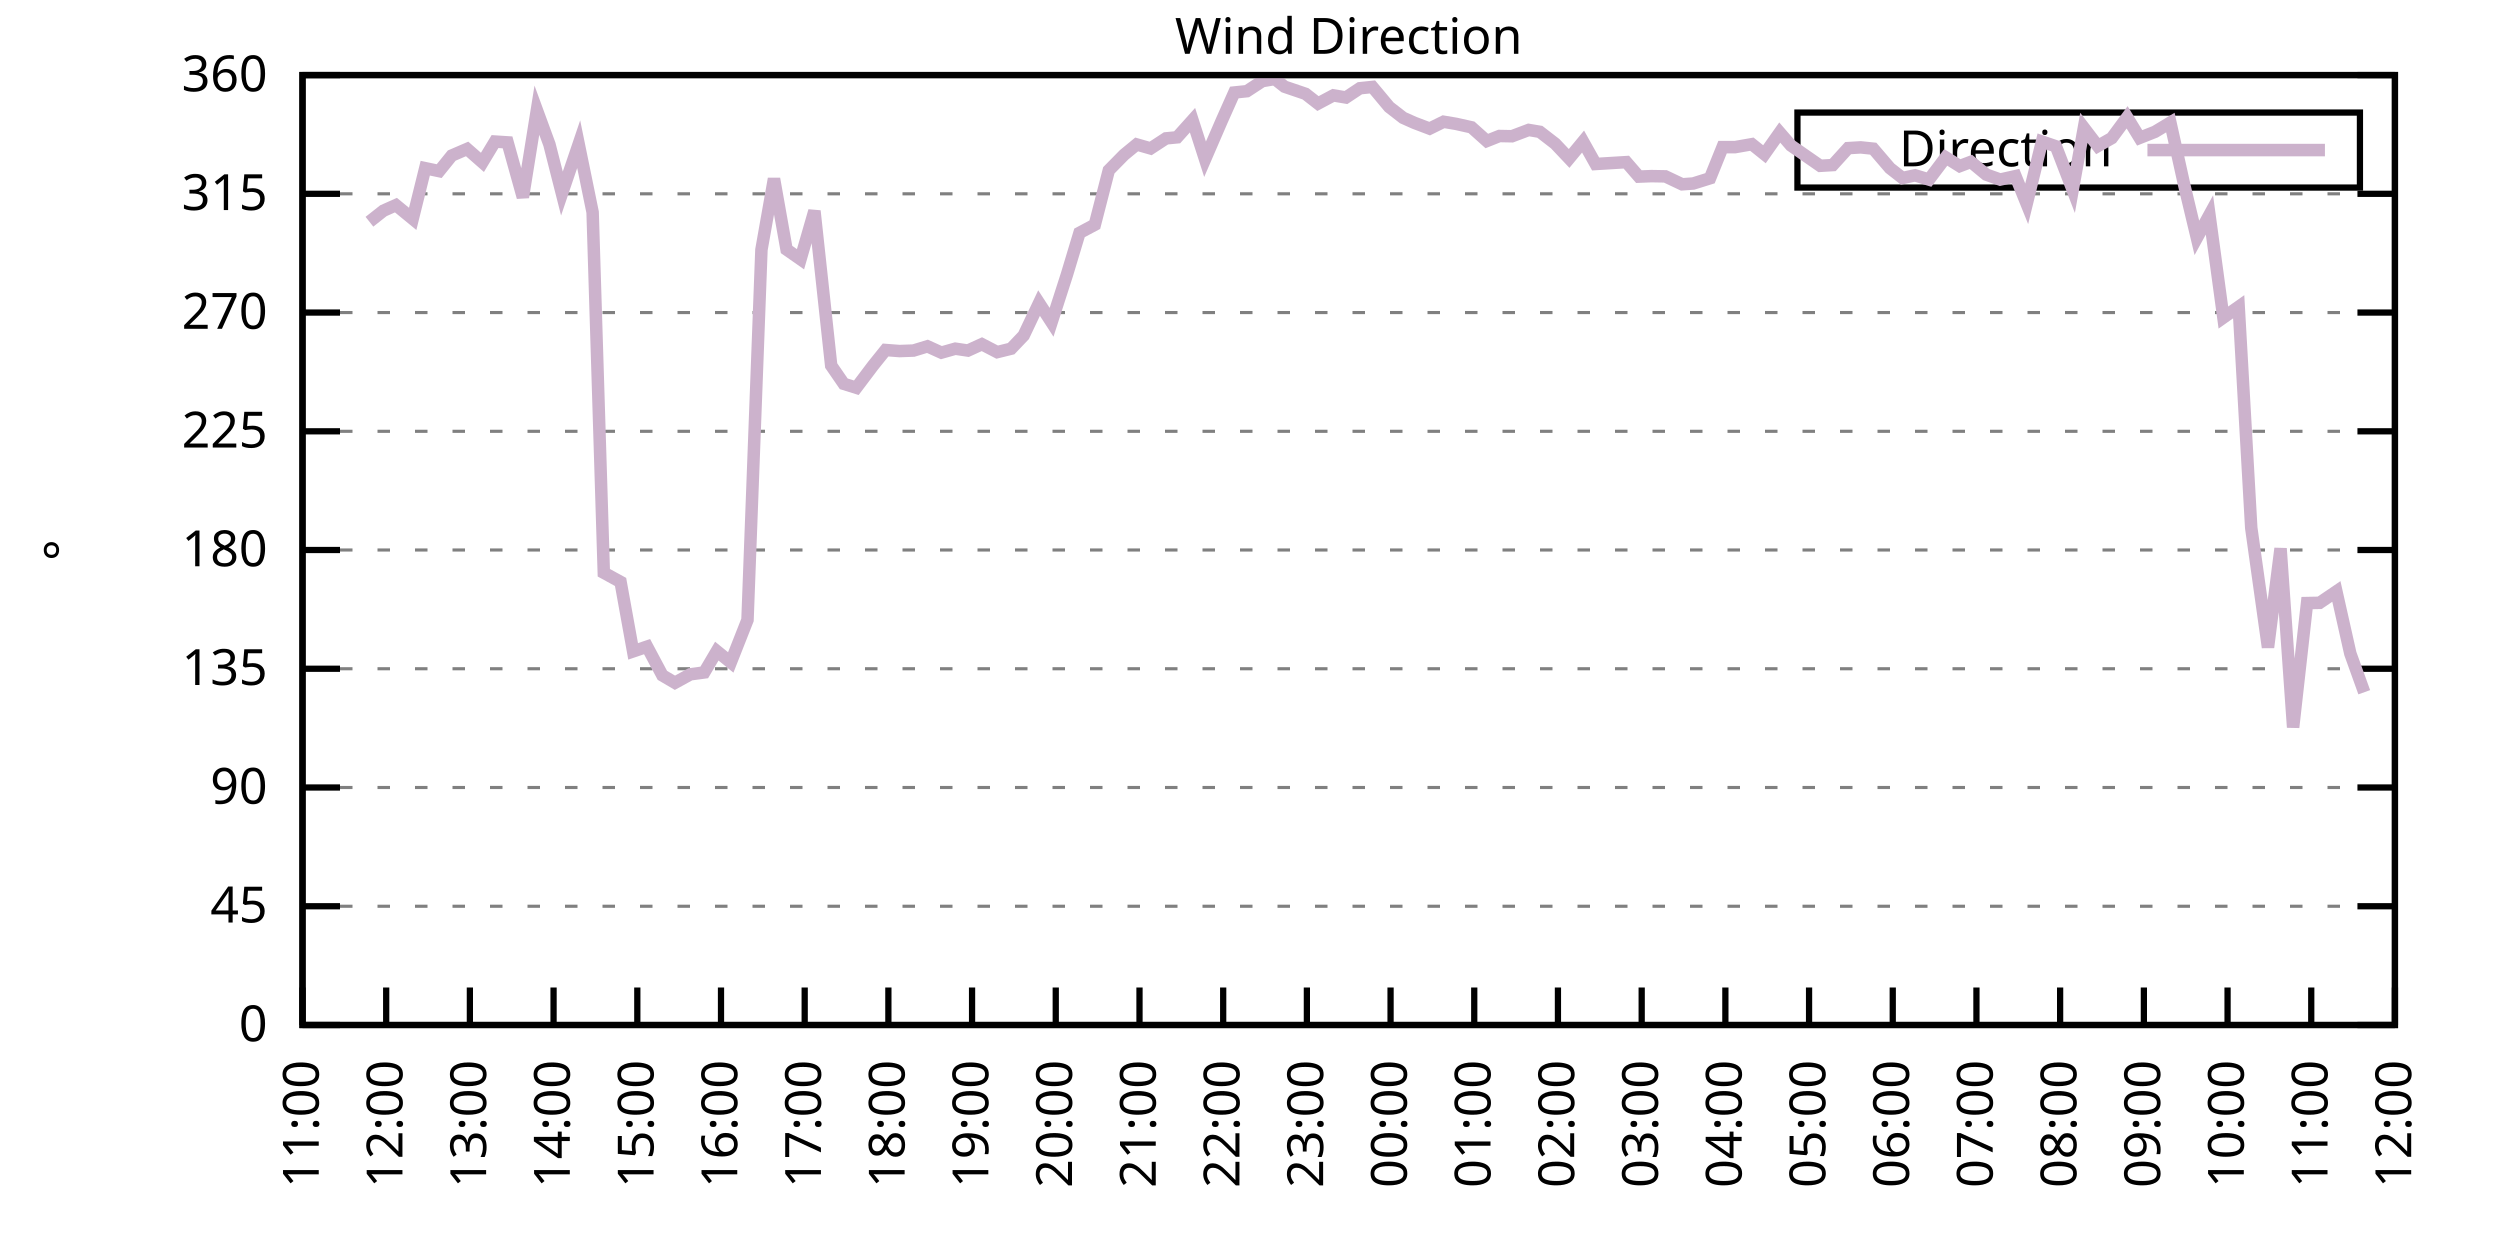
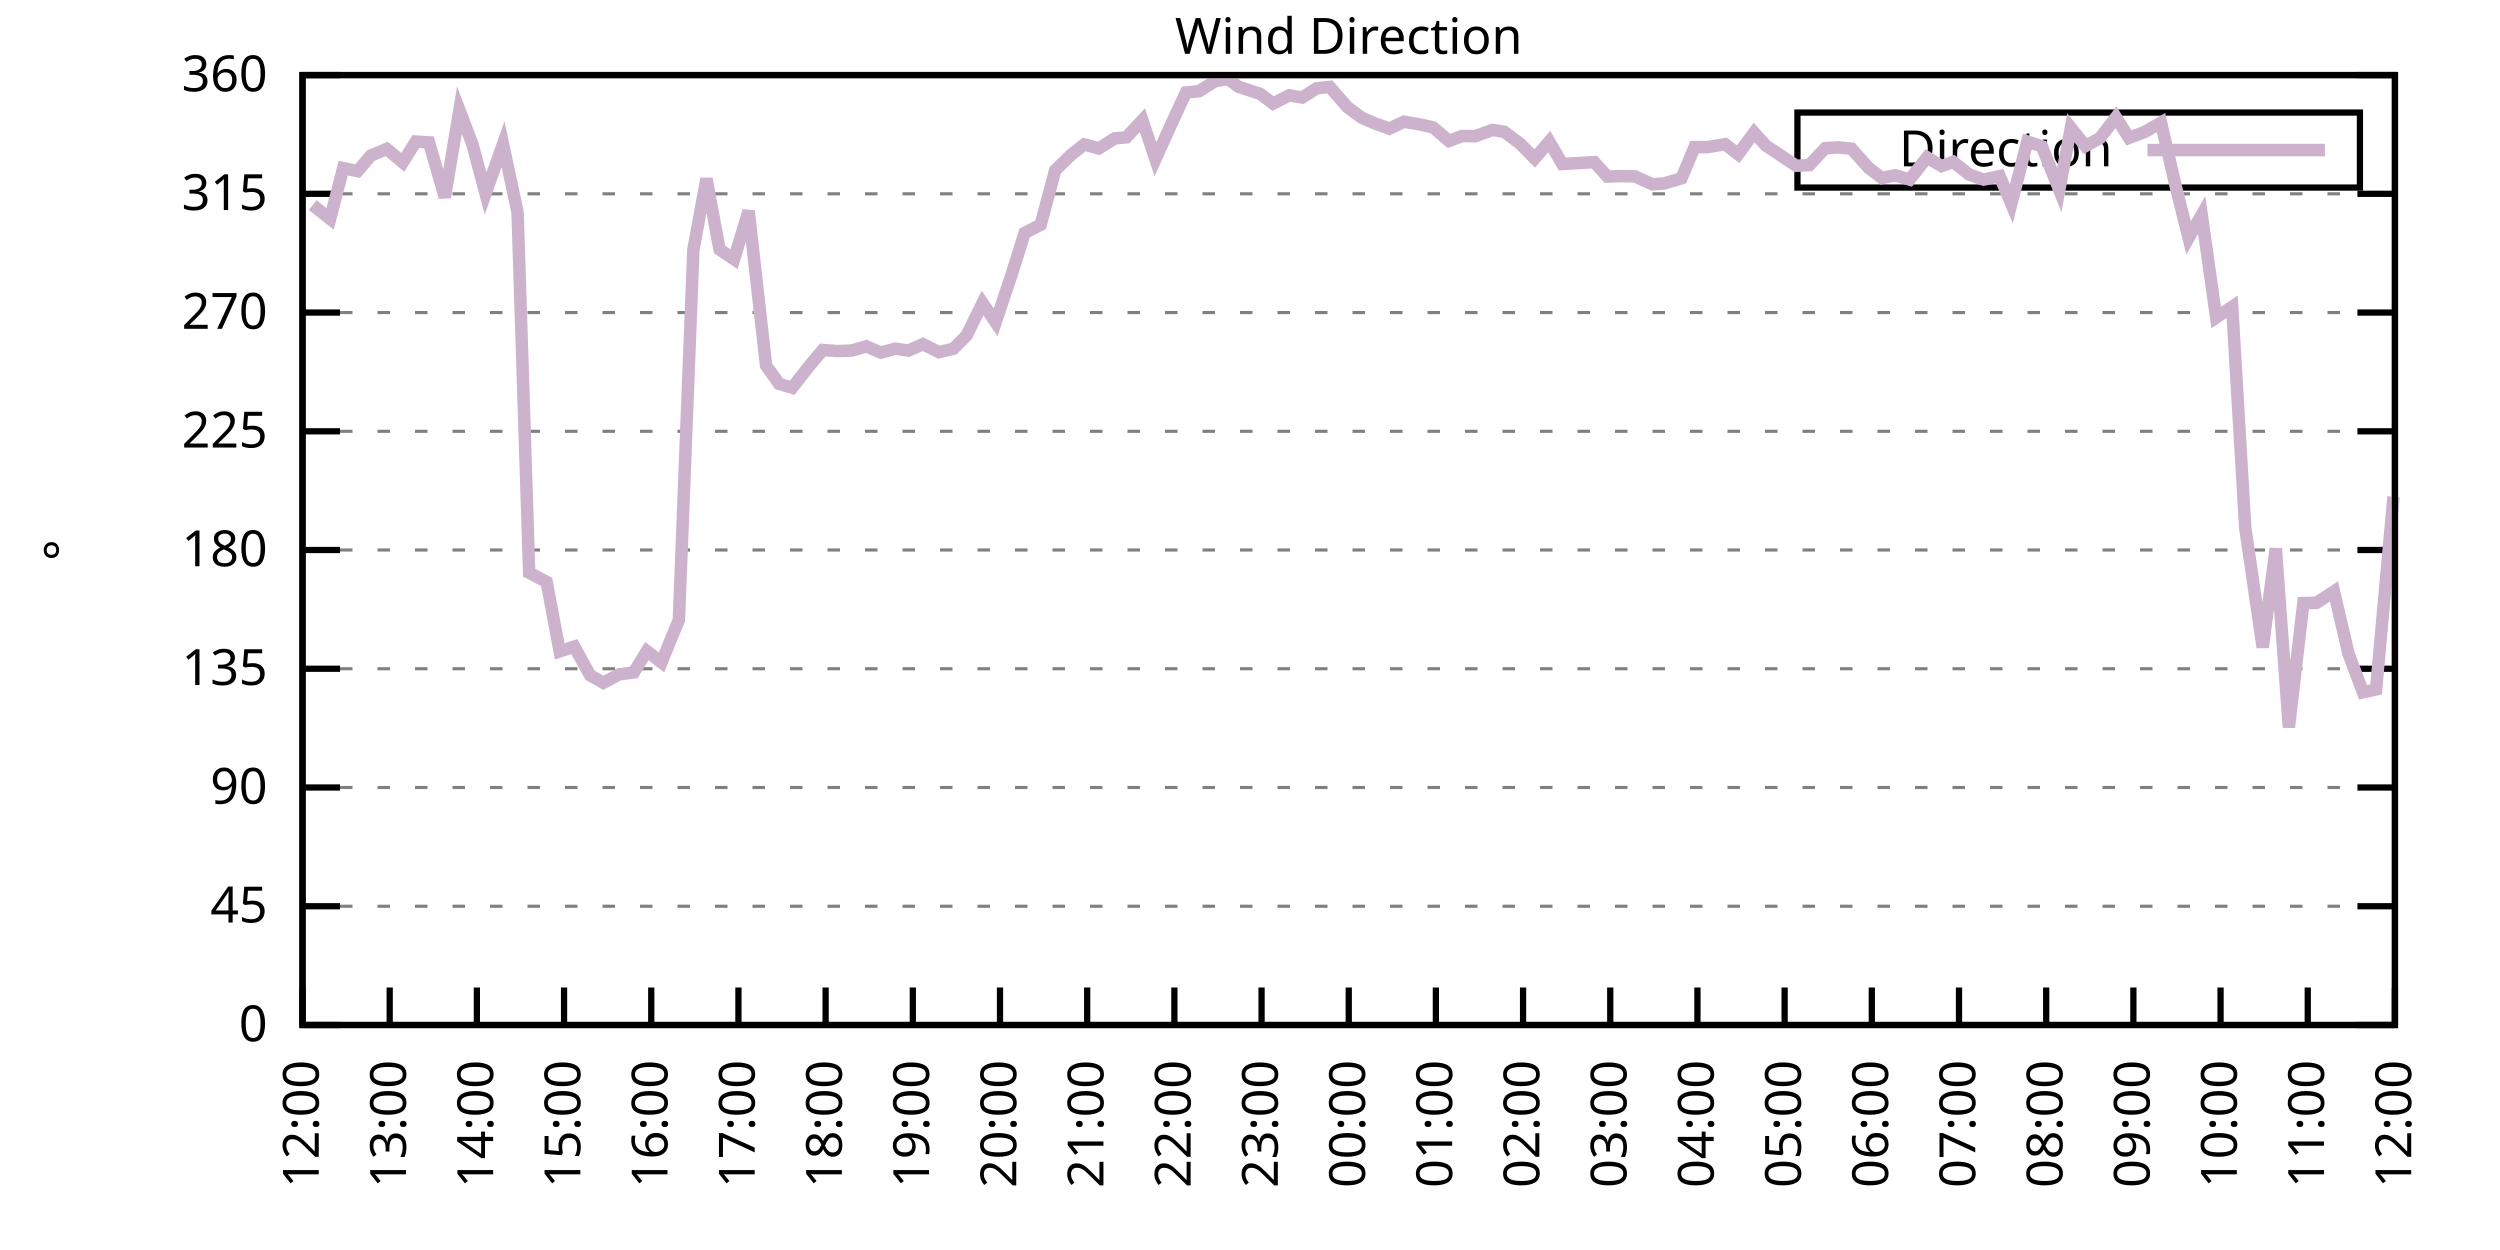
<svg xmlns="http://www.w3.org/2000/svg" xmlns:xlink="http://www.w3.org/1999/xlink" width="400" height="200" viewBox="0 0 400 200">
  <g id="gnuplot_canvas">
    <rect x="0" y="0" width="400" height="200" fill="none" />
    <defs>
      <circle id="gpDot" r="0.5" stroke-width="0.5" stroke="currentColor" />
      <path id="gpPt0" stroke-width="0.333" stroke="currentColor" d="M-1,0 h2 M0,-1 v2" />
      <path id="gpPt1" stroke-width="0.333" stroke="currentColor" d="M-1,-1 L1,1 M1,-1 L-1,1" />
      <path id="gpPt2" stroke-width="0.333" stroke="currentColor" d="M-1,0 L1,0 M0,-1 L0,1 M-1,-1 L1,1 M-1,1 L1,-1" />
      <rect id="gpPt3" stroke-width="0.333" stroke="currentColor" x="-1" y="-1" width="2" height="2" />
      <rect id="gpPt4" stroke-width="0.333" stroke="currentColor" fill="currentColor" x="-1" y="-1" width="2" height="2" />
      <circle id="gpPt5" stroke-width="0.333" stroke="currentColor" cx="0" cy="0" r="1" />
      <use xlink:href="#gpPt5" id="gpPt6" fill="currentColor" stroke="none" />
      <path id="gpPt7" stroke-width="0.333" stroke="currentColor" d="M0,-1.33 L-1.33,0.67 L1.33,0.67 z" />
      <use xlink:href="#gpPt7" id="gpPt8" fill="currentColor" stroke="none" />
      <use xlink:href="#gpPt7" id="gpPt9" stroke="currentColor" transform="rotate(180)" />
      <use xlink:href="#gpPt9" id="gpPt10" fill="currentColor" stroke="none" />
      <use xlink:href="#gpPt3" id="gpPt11" stroke="currentColor" transform="rotate(45)" />
      <use xlink:href="#gpPt11" id="gpPt12" fill="currentColor" stroke="none" />
      <path id="gpPt13" stroke-width="0.333" stroke="currentColor" d="M0,1.330 L1.265,0.411 L0.782,-1.067 L-0.782,-1.076 L-1.265,0.411 z" />
      <use xlink:href="#gpPt13" id="gpPt14" fill="currentColor" stroke="none" />
      <filter id="textbox" filterUnits="objectBoundingBox" x="0" y="0" height="1" width="1">
        <feFlood flood-color="white" flood-opacity="1" result="bgnd" />
        <feComposite in="SourceGraphic" in2="bgnd" operator="atop" />
      </filter>
      <filter id="greybox" filterUnits="objectBoundingBox" x="0" y="0" height="1" width="1">
        <feFlood flood-color="lightgrey" flood-opacity="1" result="grey" />
        <feComposite in="SourceGraphic" in2="grey" operator="atop" />
      </filter>
    </defs>
    <g fill="none" color="white" stroke="currentColor" stroke-width="1.00" stroke-linecap="butt" stroke-linejoin="miter">
</g>
    <g fill="none" color="black" stroke="currentColor" stroke-width="1.00" stroke-linecap="butt" stroke-linejoin="miter">
      <g stroke="none" shape-rendering="crispEdges">
        <polygon fill="rgb(255, 255, 255)" points="48.40,164.00 383.18,164.00 383.18,12.02 48.40,12.02 " />
      </g>
    </g>
    <g fill="none" color="black" stroke="currentColor" stroke-width="1.00" stroke-linecap="butt" stroke-linejoin="miter">
</g>
    <g fill="none" color="black" stroke="black" stroke-width="0.50" stroke-linecap="butt" stroke-linejoin="miter">
</g>
    <g fill="none" color="gray" stroke="currentColor" stroke-width="0.50" stroke-linecap="butt" stroke-linejoin="miter">
      <path stroke="gray" stroke-dasharray="2,4" class="gridline" d="M48.40,164.00 L383.19,164.00  " />
    </g>
    <g fill="none" color="gray" stroke="gray" stroke-width="1.00" stroke-linecap="butt" stroke-linejoin="miter">
</g>
    <g fill="none" color="black" stroke="currentColor" stroke-width="1.00" stroke-linecap="butt" stroke-linejoin="miter">
      <path stroke="black" d="M48.40,164.00 L54.40,164.00 M383.19,164.00 L377.19,164.00  " />
      <g transform="translate(42.80,166.60)" stroke="none" fill="black" font-family="Sans" font-size="8.00" text-anchor="end">
        <text>
          <tspan font-family="Sans"> 0</tspan>
        </text>
      </g>
    </g>
    <g fill="none" color="black" stroke="currentColor" stroke-width="1.00" stroke-linecap="butt" stroke-linejoin="miter">
</g>
    <g fill="none" color="black" stroke="black" stroke-width="0.50" stroke-linecap="butt" stroke-linejoin="miter">
</g>
    <g fill="none" color="gray" stroke="currentColor" stroke-width="0.50" stroke-linecap="butt" stroke-linejoin="miter">
      <path stroke="gray" stroke-dasharray="2,4" class="gridline" d="M48.40,145.00 L383.19,145.00  " />
    </g>
    <g fill="none" color="gray" stroke="gray" stroke-width="1.00" stroke-linecap="butt" stroke-linejoin="miter">
</g>
    <g fill="none" color="black" stroke="currentColor" stroke-width="1.00" stroke-linecap="butt" stroke-linejoin="miter">
      <path stroke="black" d="M48.40,145.00 L54.40,145.00 M383.19,145.00 L377.19,145.00  " />
      <g transform="translate(42.80,147.60)" stroke="none" fill="black" font-family="Sans" font-size="8.00" text-anchor="end">
        <text>
          <tspan font-family="Sans"> 45</tspan>
        </text>
      </g>
    </g>
    <g fill="none" color="black" stroke="currentColor" stroke-width="1.00" stroke-linecap="butt" stroke-linejoin="miter">
</g>
    <g fill="none" color="black" stroke="black" stroke-width="0.50" stroke-linecap="butt" stroke-linejoin="miter">
</g>
    <g fill="none" color="gray" stroke="currentColor" stroke-width="0.50" stroke-linecap="butt" stroke-linejoin="miter">
      <path stroke="gray" stroke-dasharray="2,4" class="gridline" d="M48.40,126.00 L383.19,126.00  " />
    </g>
    <g fill="none" color="gray" stroke="gray" stroke-width="1.00" stroke-linecap="butt" stroke-linejoin="miter">
</g>
    <g fill="none" color="black" stroke="currentColor" stroke-width="1.00" stroke-linecap="butt" stroke-linejoin="miter">
      <path stroke="black" d="M48.40,126.00 L54.40,126.00 M383.19,126.00 L377.19,126.00  " />
      <g transform="translate(42.80,128.60)" stroke="none" fill="black" font-family="Sans" font-size="8.00" text-anchor="end">
        <text>
          <tspan font-family="Sans"> 90</tspan>
        </text>
      </g>
    </g>
    <g fill="none" color="black" stroke="currentColor" stroke-width="1.00" stroke-linecap="butt" stroke-linejoin="miter">
</g>
    <g fill="none" color="black" stroke="black" stroke-width="0.50" stroke-linecap="butt" stroke-linejoin="miter">
</g>
    <g fill="none" color="gray" stroke="currentColor" stroke-width="0.50" stroke-linecap="butt" stroke-linejoin="miter">
      <path stroke="gray" stroke-dasharray="2,4" class="gridline" d="M48.40,107.00 L383.19,107.00  " />
    </g>
    <g fill="none" color="gray" stroke="gray" stroke-width="1.00" stroke-linecap="butt" stroke-linejoin="miter">
</g>
    <g fill="none" color="black" stroke="currentColor" stroke-width="1.00" stroke-linecap="butt" stroke-linejoin="miter">
      <path stroke="black" d="M48.40,107.00 L54.40,107.00 M383.19,107.00 L377.19,107.00  " />
      <g transform="translate(42.80,109.60)" stroke="none" fill="black" font-family="Sans" font-size="8.00" text-anchor="end">
        <text>
          <tspan font-family="Sans"> 135</tspan>
        </text>
      </g>
    </g>
    <g fill="none" color="black" stroke="currentColor" stroke-width="1.00" stroke-linecap="butt" stroke-linejoin="miter">
</g>
    <g fill="none" color="black" stroke="black" stroke-width="0.50" stroke-linecap="butt" stroke-linejoin="miter">
</g>
    <g fill="none" color="gray" stroke="currentColor" stroke-width="0.50" stroke-linecap="butt" stroke-linejoin="miter">
      <path stroke="gray" stroke-dasharray="2,4" class="gridline" d="M48.40,88.00 L383.19,88.00  " />
    </g>
    <g fill="none" color="gray" stroke="gray" stroke-width="1.00" stroke-linecap="butt" stroke-linejoin="miter">
</g>
    <g fill="none" color="black" stroke="currentColor" stroke-width="1.00" stroke-linecap="butt" stroke-linejoin="miter">
      <path stroke="black" d="M48.40,88.00 L54.40,88.00 M383.19,88.00 L377.19,88.00  " />
      <g transform="translate(42.80,90.60)" stroke="none" fill="black" font-family="Sans" font-size="8.00" text-anchor="end">
        <text>
          <tspan font-family="Sans"> 180</tspan>
        </text>
      </g>
    </g>
    <g fill="none" color="black" stroke="currentColor" stroke-width="1.00" stroke-linecap="butt" stroke-linejoin="miter">
</g>
    <g fill="none" color="black" stroke="black" stroke-width="0.50" stroke-linecap="butt" stroke-linejoin="miter">
</g>
    <g fill="none" color="gray" stroke="currentColor" stroke-width="0.50" stroke-linecap="butt" stroke-linejoin="miter">
      <path stroke="gray" stroke-dasharray="2,4" class="gridline" d="M48.40,69.01 L383.19,69.01  " />
    </g>
    <g fill="none" color="gray" stroke="gray" stroke-width="1.00" stroke-linecap="butt" stroke-linejoin="miter">
</g>
    <g fill="none" color="black" stroke="currentColor" stroke-width="1.00" stroke-linecap="butt" stroke-linejoin="miter">
      <path stroke="black" d="M48.40,69.01 L54.40,69.01 M383.19,69.01 L377.19,69.01  " />
      <g transform="translate(42.80,71.61)" stroke="none" fill="black" font-family="Sans" font-size="8.00" text-anchor="end">
        <text>
          <tspan font-family="Sans"> 225</tspan>
        </text>
      </g>
    </g>
    <g fill="none" color="black" stroke="currentColor" stroke-width="1.00" stroke-linecap="butt" stroke-linejoin="miter">
</g>
    <g fill="none" color="black" stroke="black" stroke-width="0.50" stroke-linecap="butt" stroke-linejoin="miter">
</g>
    <g fill="none" color="gray" stroke="currentColor" stroke-width="0.50" stroke-linecap="butt" stroke-linejoin="miter">
      <path stroke="gray" stroke-dasharray="2,4" class="gridline" d="M48.40,50.01 L383.19,50.01  " />
    </g>
    <g fill="none" color="gray" stroke="gray" stroke-width="1.00" stroke-linecap="butt" stroke-linejoin="miter">
</g>
    <g fill="none" color="black" stroke="currentColor" stroke-width="1.00" stroke-linecap="butt" stroke-linejoin="miter">
      <path stroke="black" d="M48.40,50.01 L54.40,50.01 M383.19,50.01 L377.19,50.01  " />
      <g transform="translate(42.80,52.61)" stroke="none" fill="black" font-family="Sans" font-size="8.00" text-anchor="end">
        <text>
          <tspan font-family="Sans"> 270</tspan>
        </text>
      </g>
    </g>
    <g fill="none" color="black" stroke="currentColor" stroke-width="1.00" stroke-linecap="butt" stroke-linejoin="miter">
</g>
    <g fill="none" color="black" stroke="black" stroke-width="0.50" stroke-linecap="butt" stroke-linejoin="miter">
</g>
    <g fill="none" color="gray" stroke="currentColor" stroke-width="0.50" stroke-linecap="butt" stroke-linejoin="miter">
      <path stroke="gray" stroke-dasharray="2,4" class="gridline" d="M48.40,31.01 L383.19,31.01  " />
    </g>
    <g fill="none" color="gray" stroke="gray" stroke-width="1.00" stroke-linecap="butt" stroke-linejoin="miter">
</g>
    <g fill="none" color="black" stroke="currentColor" stroke-width="1.00" stroke-linecap="butt" stroke-linejoin="miter">
      <path stroke="black" d="M48.40,31.01 L54.40,31.01 M383.19,31.01 L377.19,31.01  " />
      <g transform="translate(42.80,33.61)" stroke="none" fill="black" font-family="Sans" font-size="8.00" text-anchor="end">
        <text>
          <tspan font-family="Sans"> 315</tspan>
        </text>
      </g>
    </g>
    <g fill="none" color="black" stroke="currentColor" stroke-width="1.00" stroke-linecap="butt" stroke-linejoin="miter">
</g>
    <g fill="none" color="black" stroke="black" stroke-width="0.50" stroke-linecap="butt" stroke-linejoin="miter">
</g>
    <g fill="none" color="gray" stroke="currentColor" stroke-width="0.50" stroke-linecap="butt" stroke-linejoin="miter">
      <path stroke="gray" stroke-dasharray="2,4" class="gridline" d="M48.40,12.01 L383.19,12.01  " />
    </g>
    <g fill="none" color="gray" stroke="gray" stroke-width="1.00" stroke-linecap="butt" stroke-linejoin="miter">
</g>
    <g fill="none" color="black" stroke="currentColor" stroke-width="1.00" stroke-linecap="butt" stroke-linejoin="miter">
      <path stroke="black" d="M48.40,12.01 L54.40,12.01 M383.19,12.01 L377.19,12.01  " />
      <g transform="translate(42.80,14.61)" stroke="none" fill="black" font-family="Sans" font-size="8.00" text-anchor="end">
        <text>
          <tspan font-family="Sans"> 360</tspan>
        </text>
      </g>
    </g>
    <g fill="none" color="black" stroke="currentColor" stroke-width="1.00" stroke-linecap="butt" stroke-linejoin="miter">
      <path stroke="black" d="M48.40,164.00 L48.40,158.00  " />
      <g transform="translate(51.00,169.60) rotate(270.00)" stroke="none" fill="black" font-family="Sans" font-size="8.00" text-anchor="end">
        <text>
-           <tspan font-family="Sans">11:00</tspan>
-         </text>
-       </g>
-     </g>
-     <g fill="none" color="black" stroke="currentColor" stroke-width="1.00" stroke-linecap="butt" stroke-linejoin="miter">
-       <path stroke="black" d="M61.79,164.00 L61.79,158.00  " />
-       <g transform="translate(64.39,169.60) rotate(270.00)" stroke="none" fill="black" font-family="Sans" font-size="8.00" text-anchor="end">
-         <text>
          <tspan font-family="Sans">12:00</tspan>
        </text>
      </g>
    </g>
    <g fill="none" color="black" stroke="currentColor" stroke-width="1.00" stroke-linecap="butt" stroke-linejoin="miter">
-       <path stroke="black" d="M75.18,164.00 L75.18,158.00  " />
-       <g transform="translate(77.78,169.60) rotate(270.00)" stroke="none" fill="black" font-family="Sans" font-size="8.00" text-anchor="end">
+       <path stroke="black" d="M62.35,164.00 L62.35,158.00  " />
+       <g transform="translate(64.95,169.60) rotate(270.00)" stroke="none" fill="black" font-family="Sans" font-size="8.00" text-anchor="end">
        <text>
          <tspan font-family="Sans">13:00</tspan>
        </text>
      </g>
    </g>
    <g fill="none" color="black" stroke="currentColor" stroke-width="1.00" stroke-linecap="butt" stroke-linejoin="miter">
-       <path stroke="black" d="M88.57,164.00 L88.57,158.00  " />
-       <g transform="translate(91.17,169.60) rotate(270.00)" stroke="none" fill="black" font-family="Sans" font-size="8.00" text-anchor="end">
+       <path stroke="black" d="M76.30,164.00 L76.30,158.00  " />
+       <g transform="translate(78.90,169.60) rotate(270.00)" stroke="none" fill="black" font-family="Sans" font-size="8.00" text-anchor="end">
        <text>
          <tspan font-family="Sans">14:00</tspan>
        </text>
      </g>
    </g>
    <g fill="none" color="black" stroke="currentColor" stroke-width="1.00" stroke-linecap="butt" stroke-linejoin="miter">
-       <path stroke="black" d="M101.97,164.00 L101.97,158.00  " />
-       <g transform="translate(104.57,169.60) rotate(270.00)" stroke="none" fill="black" font-family="Sans" font-size="8.00" text-anchor="end">
+       <path stroke="black" d="M90.25,164.00 L90.25,158.00  " />
+       <g transform="translate(92.85,169.60) rotate(270.00)" stroke="none" fill="black" font-family="Sans" font-size="8.00" text-anchor="end">
        <text>
          <tspan font-family="Sans">15:00</tspan>
        </text>
      </g>
    </g>
    <g fill="none" color="black" stroke="currentColor" stroke-width="1.00" stroke-linecap="butt" stroke-linejoin="miter">
-       <path stroke="black" d="M115.36,164.00 L115.36,158.00  " />
-       <g transform="translate(117.96,169.60) rotate(270.00)" stroke="none" fill="black" font-family="Sans" font-size="8.00" text-anchor="end">
+       <path stroke="black" d="M104.20,164.00 L104.20,158.00  " />
+       <g transform="translate(106.80,169.60) rotate(270.00)" stroke="none" fill="black" font-family="Sans" font-size="8.00" text-anchor="end">
        <text>
          <tspan font-family="Sans">16:00</tspan>
        </text>
      </g>
    </g>
    <g fill="none" color="black" stroke="currentColor" stroke-width="1.00" stroke-linecap="butt" stroke-linejoin="miter">
-       <path stroke="black" d="M128.75,164.00 L128.75,158.00  " />
-       <g transform="translate(131.35,169.60) rotate(270.00)" stroke="none" fill="black" font-family="Sans" font-size="8.00" text-anchor="end">
+       <path stroke="black" d="M118.15,164.00 L118.15,158.00  " />
+       <g transform="translate(120.75,169.60) rotate(270.00)" stroke="none" fill="black" font-family="Sans" font-size="8.00" text-anchor="end">
        <text>
          <tspan font-family="Sans">17:00</tspan>
        </text>
      </g>
    </g>
    <g fill="none" color="black" stroke="currentColor" stroke-width="1.00" stroke-linecap="butt" stroke-linejoin="miter">
-       <path stroke="black" d="M142.14,164.00 L142.14,158.00  " />
-       <g transform="translate(144.74,169.60) rotate(270.00)" stroke="none" fill="black" font-family="Sans" font-size="8.00" text-anchor="end">
+       <path stroke="black" d="M132.10,164.00 L132.10,158.00  " />
+       <g transform="translate(134.70,169.60) rotate(270.00)" stroke="none" fill="black" font-family="Sans" font-size="8.00" text-anchor="end">
        <text>
          <tspan font-family="Sans">18:00</tspan>
        </text>
      </g>
    </g>
    <g fill="none" color="black" stroke="currentColor" stroke-width="1.00" stroke-linecap="butt" stroke-linejoin="miter">
-       <path stroke="black" d="M155.53,164.00 L155.53,158.00  " />
-       <g transform="translate(158.13,169.60) rotate(270.00)" stroke="none" fill="black" font-family="Sans" font-size="8.00" text-anchor="end">
+       <path stroke="black" d="M146.05,164.00 L146.05,158.00  " />
+       <g transform="translate(148.65,169.60) rotate(270.00)" stroke="none" fill="black" font-family="Sans" font-size="8.00" text-anchor="end">
        <text>
          <tspan font-family="Sans">19:00</tspan>
        </text>
      </g>
    </g>
    <g fill="none" color="black" stroke="currentColor" stroke-width="1.00" stroke-linecap="butt" stroke-linejoin="miter">
-       <path stroke="black" d="M168.92,164.00 L168.92,158.00  " />
-       <g transform="translate(171.52,169.60) rotate(270.00)" stroke="none" fill="black" font-family="Sans" font-size="8.00" text-anchor="end">
+       <path stroke="black" d="M160.00,164.00 L160.00,158.00  " />
+       <g transform="translate(162.60,169.60) rotate(270.00)" stroke="none" fill="black" font-family="Sans" font-size="8.00" text-anchor="end">
        <text>
          <tspan font-family="Sans">20:00</tspan>
        </text>
      </g>
    </g>
    <g fill="none" color="black" stroke="currentColor" stroke-width="1.00" stroke-linecap="butt" stroke-linejoin="miter">
-       <path stroke="black" d="M182.32,164.00 L182.32,158.00  " />
-       <g transform="translate(184.92,169.60) rotate(270.00)" stroke="none" fill="black" font-family="Sans" font-size="8.00" text-anchor="end">
+       <path stroke="black" d="M173.95,164.00 L173.95,158.00  " />
+       <g transform="translate(176.55,169.60) rotate(270.00)" stroke="none" fill="black" font-family="Sans" font-size="8.00" text-anchor="end">
        <text>
          <tspan font-family="Sans">21:00</tspan>
        </text>
      </g>
    </g>
    <g fill="none" color="black" stroke="currentColor" stroke-width="1.00" stroke-linecap="butt" stroke-linejoin="miter">
-       <path stroke="black" d="M195.71,164.00 L195.71,158.00  " />
-       <g transform="translate(198.31,169.60) rotate(270.00)" stroke="none" fill="black" font-family="Sans" font-size="8.00" text-anchor="end">
+       <path stroke="black" d="M187.90,164.00 L187.90,158.00  " />
+       <g transform="translate(190.50,169.60) rotate(270.00)" stroke="none" fill="black" font-family="Sans" font-size="8.00" text-anchor="end">
        <text>
          <tspan font-family="Sans">22:00</tspan>
        </text>
      </g>
    </g>
    <g fill="none" color="black" stroke="currentColor" stroke-width="1.00" stroke-linecap="butt" stroke-linejoin="miter">
-       <path stroke="black" d="M209.10,164.00 L209.10,158.00  " />
-       <g transform="translate(211.70,169.60) rotate(270.00)" stroke="none" fill="black" font-family="Sans" font-size="8.00" text-anchor="end">
+       <path stroke="black" d="M201.85,164.00 L201.85,158.00  " />
+       <g transform="translate(204.45,169.60) rotate(270.00)" stroke="none" fill="black" font-family="Sans" font-size="8.00" text-anchor="end">
        <text>
          <tspan font-family="Sans">23:00</tspan>
        </text>
      </g>
    </g>
    <g fill="none" color="black" stroke="currentColor" stroke-width="1.00" stroke-linecap="butt" stroke-linejoin="miter">
-       <path stroke="black" d="M222.49,164.00 L222.49,158.00  " />
-       <g transform="translate(225.09,169.60) rotate(270.00)" stroke="none" fill="black" font-family="Sans" font-size="8.00" text-anchor="end">
+       <path stroke="black" d="M215.80,164.00 L215.80,158.00  " />
+       <g transform="translate(218.40,169.60) rotate(270.00)" stroke="none" fill="black" font-family="Sans" font-size="8.00" text-anchor="end">
        <text>
          <tspan font-family="Sans">00:00</tspan>
        </text>
      </g>
    </g>
    <g fill="none" color="black" stroke="currentColor" stroke-width="1.00" stroke-linecap="butt" stroke-linejoin="miter">
-       <path stroke="black" d="M235.88,164.00 L235.88,158.00  " />
-       <g transform="translate(238.48,169.60) rotate(270.00)" stroke="none" fill="black" font-family="Sans" font-size="8.00" text-anchor="end">
+       <path stroke="black" d="M229.74,164.00 L229.74,158.00  " />
+       <g transform="translate(232.34,169.60) rotate(270.00)" stroke="none" fill="black" font-family="Sans" font-size="8.00" text-anchor="end">
        <text>
          <tspan font-family="Sans">01:00</tspan>
        </text>
      </g>
    </g>
    <g fill="none" color="black" stroke="currentColor" stroke-width="1.00" stroke-linecap="butt" stroke-linejoin="miter">
-       <path stroke="black" d="M249.27,164.00 L249.27,158.00  " />
-       <g transform="translate(251.87,169.60) rotate(270.00)" stroke="none" fill="black" font-family="Sans" font-size="8.00" text-anchor="end">
+       <path stroke="black" d="M243.69,164.00 L243.69,158.00  " />
+       <g transform="translate(246.29,169.60) rotate(270.00)" stroke="none" fill="black" font-family="Sans" font-size="8.00" text-anchor="end">
        <text>
          <tspan font-family="Sans">02:00</tspan>
        </text>
      </g>
    </g>
    <g fill="none" color="black" stroke="currentColor" stroke-width="1.00" stroke-linecap="butt" stroke-linejoin="miter">
-       <path stroke="black" d="M262.67,164.00 L262.67,158.00  " />
-       <g transform="translate(265.27,169.60) rotate(270.00)" stroke="none" fill="black" font-family="Sans" font-size="8.00" text-anchor="end">
+       <path stroke="black" d="M257.64,164.00 L257.64,158.00  " />
+       <g transform="translate(260.24,169.60) rotate(270.00)" stroke="none" fill="black" font-family="Sans" font-size="8.00" text-anchor="end">
        <text>
          <tspan font-family="Sans">03:00</tspan>
        </text>
      </g>
    </g>
    <g fill="none" color="black" stroke="currentColor" stroke-width="1.00" stroke-linecap="butt" stroke-linejoin="miter">
-       <path stroke="black" d="M276.06,164.00 L276.06,158.00  " />
-       <g transform="translate(278.66,169.60) rotate(270.00)" stroke="none" fill="black" font-family="Sans" font-size="8.00" text-anchor="end">
+       <path stroke="black" d="M271.59,164.00 L271.59,158.00  " />
+       <g transform="translate(274.19,169.60) rotate(270.00)" stroke="none" fill="black" font-family="Sans" font-size="8.00" text-anchor="end">
        <text>
          <tspan font-family="Sans">04:00</tspan>
        </text>
      </g>
    </g>
    <g fill="none" color="black" stroke="currentColor" stroke-width="1.00" stroke-linecap="butt" stroke-linejoin="miter">
-       <path stroke="black" d="M289.45,164.00 L289.45,158.00  " />
-       <g transform="translate(292.05,169.60) rotate(270.00)" stroke="none" fill="black" font-family="Sans" font-size="8.00" text-anchor="end">
+       <path stroke="black" d="M285.54,164.00 L285.54,158.00  " />
+       <g transform="translate(288.14,169.60) rotate(270.00)" stroke="none" fill="black" font-family="Sans" font-size="8.00" text-anchor="end">
        <text>
          <tspan font-family="Sans">05:00</tspan>
        </text>
      </g>
    </g>
    <g fill="none" color="black" stroke="currentColor" stroke-width="1.00" stroke-linecap="butt" stroke-linejoin="miter">
-       <path stroke="black" d="M302.84,164.00 L302.84,158.00  " />
-       <g transform="translate(305.44,169.60) rotate(270.00)" stroke="none" fill="black" font-family="Sans" font-size="8.00" text-anchor="end">
+       <path stroke="black" d="M299.49,164.00 L299.49,158.00  " />
+       <g transform="translate(302.09,169.60) rotate(270.00)" stroke="none" fill="black" font-family="Sans" font-size="8.00" text-anchor="end">
        <text>
          <tspan font-family="Sans">06:00</tspan>
        </text>
      </g>
    </g>
    <g fill="none" color="black" stroke="currentColor" stroke-width="1.00" stroke-linecap="butt" stroke-linejoin="miter">
-       <path stroke="black" d="M316.23,164.00 L316.23,158.00  " />
-       <g transform="translate(318.83,169.60) rotate(270.00)" stroke="none" fill="black" font-family="Sans" font-size="8.00" text-anchor="end">
+       <path stroke="black" d="M313.44,164.00 L313.44,158.00  " />
+       <g transform="translate(316.04,169.60) rotate(270.00)" stroke="none" fill="black" font-family="Sans" font-size="8.00" text-anchor="end">
        <text>
          <tspan font-family="Sans">07:00</tspan>
        </text>
      </g>
    </g>
    <g fill="none" color="black" stroke="currentColor" stroke-width="1.00" stroke-linecap="butt" stroke-linejoin="miter">
-       <path stroke="black" d="M329.62,164.00 L329.62,158.00  " />
-       <g transform="translate(332.22,169.60) rotate(270.00)" stroke="none" fill="black" font-family="Sans" font-size="8.00" text-anchor="end">
+       <path stroke="black" d="M327.39,164.00 L327.39,158.00  " />
+       <g transform="translate(329.99,169.60) rotate(270.00)" stroke="none" fill="black" font-family="Sans" font-size="8.00" text-anchor="end">
        <text>
          <tspan font-family="Sans">08:00</tspan>
        </text>
      </g>
    </g>
    <g fill="none" color="black" stroke="currentColor" stroke-width="1.00" stroke-linecap="butt" stroke-linejoin="miter">
-       <path stroke="black" d="M343.02,164.00 L343.02,158.00  " />
-       <g transform="translate(345.62,169.60) rotate(270.00)" stroke="none" fill="black" font-family="Sans" font-size="8.00" text-anchor="end">
+       <path stroke="black" d="M341.34,164.00 L341.34,158.00  " />
+       <g transform="translate(343.94,169.60) rotate(270.00)" stroke="none" fill="black" font-family="Sans" font-size="8.00" text-anchor="end">
        <text>
          <tspan font-family="Sans">09:00</tspan>
        </text>
      </g>
    </g>
    <g fill="none" color="black" stroke="currentColor" stroke-width="1.00" stroke-linecap="butt" stroke-linejoin="miter">
-       <path stroke="black" d="M356.41,164.00 L356.41,158.00  " />
-       <g transform="translate(359.01,169.60) rotate(270.00)" stroke="none" fill="black" font-family="Sans" font-size="8.00" text-anchor="end">
+       <path stroke="black" d="M355.29,164.00 L355.29,158.00  " />
+       <g transform="translate(357.89,169.60) rotate(270.00)" stroke="none" fill="black" font-family="Sans" font-size="8.00" text-anchor="end">
        <text>
          <tspan font-family="Sans">10:00</tspan>
        </text>
      </g>
    </g>
    <g fill="none" color="black" stroke="currentColor" stroke-width="1.00" stroke-linecap="butt" stroke-linejoin="miter">
-       <path stroke="black" d="M369.80,164.00 L369.80,158.00  " />
-       <g transform="translate(372.40,169.60) rotate(270.00)" stroke="none" fill="black" font-family="Sans" font-size="8.00" text-anchor="end">
+       <path stroke="black" d="M369.24,164.00 L369.24,158.00  " />
+       <g transform="translate(371.84,169.60) rotate(270.00)" stroke="none" fill="black" font-family="Sans" font-size="8.00" text-anchor="end">
        <text>
          <tspan font-family="Sans">11:00</tspan>
        </text>
      </g>
    </g>
    <g fill="none" color="black" stroke="currentColor" stroke-width="1.00" stroke-linecap="butt" stroke-linejoin="miter">
      <path stroke="black" d="M383.19,164.00 L383.19,158.00  " />
      <g transform="translate(385.79,169.60) rotate(270.00)" stroke="none" fill="black" font-family="Sans" font-size="8.00" text-anchor="end">
        <text>
          <tspan font-family="Sans">12:00</tspan>
        </text>
      </g>
    </g>
    <g fill="none" color="black" stroke="currentColor" stroke-width="1.00" stroke-linecap="butt" stroke-linejoin="miter">
</g>
    <g fill="none" color="black" stroke="currentColor" stroke-width="1.00" stroke-linecap="butt" stroke-linejoin="miter">
      <path stroke="black" d="M48.40,12.01 L48.40,164.00 L383.19,164.00 L383.19,12.01 L48.40,12.01 Z  " />
    </g>
    <g fill="none" color="black" stroke="currentColor" stroke-width="1.00" stroke-linecap="butt" stroke-linejoin="miter">
</g>
    <g fill="none" color="black" stroke="currentColor" stroke-width="1.00" stroke-linecap="butt" stroke-linejoin="miter">
      <path stroke="black" d="M287.59,30.01 L287.59,18.01 L377.59,18.01 L377.59,30.01 L287.59,30.01 Z  " />
    </g>
    <g id="Wind_direction_plot_1">
      <g fill="none" color="white" stroke="black" stroke-width="2.00" stroke-linecap="butt" stroke-linejoin="miter">
</g>
      <g fill="none" color="black" stroke="currentColor" stroke-width="2.00" stroke-linecap="butt" stroke-linejoin="miter">
        <g transform="translate(337.99,26.61)" stroke="none" fill="black" font-family="Sans" font-size="8.00" text-anchor="end">
          <text>
            <tspan font-family="Sans">Direction</tspan>
          </text>
        </g>
      </g>
      <g fill="none" color="black" stroke="currentColor" stroke-width="2.00" stroke-linecap="butt" stroke-linejoin="miter">
-         <path stroke="rgb(204, 178, 204)" d="M343.59,24.01 L371.99,24.01 M59.11,35.48 L61.35,33.71 L63.35,32.82 L66.03,35.02 L68.04,26.91 L70.27,27.38   L72.28,24.89 L74.74,23.83 L77.19,25.98 L79.20,22.65 L81.21,22.78 L83.66,31.56 L85.90,17.63 L87.91,23.11   L89.91,30.97 L92.59,23.07 L94.82,33.96 L96.61,91.64 L99.29,93.11 L101.30,104.22 L103.53,103.46 L105.98,108.06   L107.99,109.24 L110.45,107.89 L112.68,107.59 L114.69,104.18 L116.92,105.99 L119.60,99.19 L121.83,39.96 L123.84,28.60   L125.85,39.92 L128.08,41.48 L130.31,33.75 L132.99,58.49 L135.00,61.41 L137.01,62.04 L139.69,58.49 L141.69,56.00   L143.93,56.17 L146.16,56.09 L148.39,55.41 L150.62,56.42 L152.85,55.79 L154.86,56.09 L157.10,55.07 L159.55,56.34   L161.78,55.79 L163.79,53.68 L166.25,48.49 L168.25,51.57 L170.71,43.93 L172.72,37.26 L175.17,35.95 L177.41,27.25   L179.86,24.76 L181.87,23.11 L184.10,23.75 L186.56,22.14 L188.34,21.97 L190.80,19.23 L192.81,25.48 L195.48,19.31   L197.49,14.80 L199.50,14.59 L201.96,12.98 L203.97,12.64 L205.53,13.87 L208.88,15.01 L210.88,16.57 L213.34,15.26   L215.35,15.60 L217.58,14.12 L219.59,13.91 L222.27,17.12 L224.50,18.85 L226.29,19.65 L228.74,20.58 L230.97,19.48   L232.98,19.82 L235.44,20.37 L237.89,22.56 L239.90,21.76 L241.91,21.80 L244.59,20.79 L246.37,21.09 L248.83,22.99   L251.06,25.35 L253.29,22.65 L255.30,26.24 L260.21,25.94 L262.22,28.26 L264.23,28.18 L266.46,28.22 L269.14,29.49   L270.92,29.36 L273.60,28.52 L275.61,23.54 L277.62,23.54 L280.30,23.07 L282.31,24.68 L284.76,21.21 L286.55,23.28   L291.23,26.53 L293.24,26.41 L295.70,23.70 L297.71,23.58 L299.72,23.79 L302.39,26.91 L304.40,28.48 L306.41,28.05   L308.64,28.73 L311.32,25.18 L313.55,26.58 L315.34,25.90 L317.79,27.93 L320.03,28.73 L322.48,28.18 L324.27,32.61   L326.72,22.65 L328.95,23.41 L331.63,30.38 L333.42,20.45 L335.65,23.37 L337.88,22.10 L340.34,18.77 L342.35,22.06   L344.80,21.09 L347.26,19.61 L349.49,29.66 L351.50,38.06 L353.51,34.39 L355.74,50.81 L358.19,49.08 L360.20,84.46   L362.88,103.58 L364.89,87.75 L366.90,116.38 L369.13,96.49 L371.14,96.45 L373.82,94.63 L376.05,104.56 L378.28,110.76    " />
+         <path stroke="rgb(204, 178, 204)" d="M343.59,24.01 L371.99,24.01 M50.03,32.82 L52.82,35.02 L54.91,26.91 L57.23,27.38 L59.33,24.89 L61.88,23.83   L64.44,25.98 L66.53,22.65 L68.63,22.78 L71.18,31.56 L73.51,17.63 L75.60,23.11 L77.69,30.97 L80.48,23.07   L82.81,33.96 L84.67,91.64 L87.46,93.11 L89.55,104.22 L91.88,103.46 L94.43,108.06 L96.53,109.24 L99.08,107.89   L101.41,107.59 L103.50,104.18 L105.83,105.99 L108.62,99.19 L110.94,39.96 L113.03,28.60 L115.13,39.92 L117.45,41.48   L119.78,33.75 L122.57,58.49 L124.66,61.41 L126.75,62.04 L129.54,58.49 L131.63,56.00 L133.96,56.17 L136.28,56.09   L138.61,55.41 L140.93,56.42 L143.26,55.79 L145.35,56.09 L147.67,55.07 L150.23,56.34 L152.56,55.79 L154.65,53.68   L157.21,48.49 L159.30,51.57 L161.86,43.93 L163.95,37.26 L166.51,35.95 L168.83,27.25 L171.39,24.76 L173.48,23.11   L175.81,23.75 L178.36,22.14 L180.22,21.97 L182.78,19.23 L184.87,25.48 L187.66,19.31 L189.76,14.80 L191.85,14.59   L194.41,12.98 L196.50,12.64 L198.13,13.87 L201.61,15.01 L203.71,16.57 L206.26,15.26 L208.36,15.60 L210.68,14.12   L212.77,13.91 L215.56,17.12 L217.89,18.85 L219.75,19.65 L222.30,20.58 L224.63,19.48 L226.72,19.82 L229.28,20.37   L231.84,22.56 L233.93,21.76 L236.02,21.80 L238.81,20.79 L240.67,21.09 L243.23,22.99 L245.55,25.35 L247.88,22.65   L249.97,26.24 L255.09,25.94 L257.18,28.26 L259.27,28.18 L261.60,28.22 L264.39,29.49 L266.25,29.36 L269.04,28.52   L271.13,23.54 L273.22,23.54 L276.01,23.07 L278.10,24.68 L280.66,21.21 L282.52,23.28 L287.40,26.53 L289.50,26.41   L292.05,23.70 L294.15,23.58 L296.24,23.79 L299.03,26.91 L301.12,28.48 L303.21,28.05 L305.54,28.73 L308.33,25.18   L310.65,26.58 L312.51,25.90 L315.07,27.93 L317.39,28.73 L319.95,28.18 L321.81,32.61 L324.37,22.65 L326.69,23.41   L329.48,30.38 L331.34,20.45 L333.67,23.37 L335.99,22.10 L338.55,18.77 L340.64,22.06 L343.20,21.09 L345.76,19.61   L348.08,29.66 L350.18,38.06 L352.27,34.39 L354.59,50.81 L357.15,49.08 L359.24,84.46 L362.03,103.58 L364.13,87.75   L366.22,116.38 L368.54,96.49 L370.64,96.45 L373.43,94.63 L375.75,104.56 L378.08,110.76 L380.17,110.30 L382.96,79.48    " />
      </g>
    </g>
    <g fill="none" color="black" stroke="currentColor" stroke-width="2.00" stroke-linecap="butt" stroke-linejoin="miter">
</g>
    <g fill="none" color="black" stroke="black" stroke-width="1.00" stroke-linecap="butt" stroke-linejoin="miter">
</g>
    <g fill="none" color="black" stroke="currentColor" stroke-width="1.00" stroke-linecap="butt" stroke-linejoin="miter">
      <path stroke="black" d="M48.40,12.01 L48.40,164.00 L383.19,164.00 L383.19,12.01 L48.40,12.01 Z  " />
      <g transform="translate(12.80,88.01) rotate(270.00)" stroke="none" fill="black" font-family="Sans" font-size="8.00" text-anchor="middle">
        <text>
          <tspan font-family="Sans">°</tspan>
        </text>
      </g>
    </g>
    <g fill="none" color="black" stroke="currentColor" stroke-width="1.00" stroke-linecap="butt" stroke-linejoin="miter">
</g>
    <g fill="none" color="black" stroke="currentColor" stroke-width="1.00" stroke-linecap="butt" stroke-linejoin="miter">
      <g transform="translate(215.79,8.61)" stroke="none" fill="black" font-family="Sans" font-size="8.00" text-anchor="middle">
        <text>
          <tspan font-family="Sans">Wind Direction</tspan>
        </text>
      </g>
    </g>
    <g fill="none" color="black" stroke="currentColor" stroke-width="1.00" stroke-linecap="butt" stroke-linejoin="miter">
</g>
  </g>
</svg>
